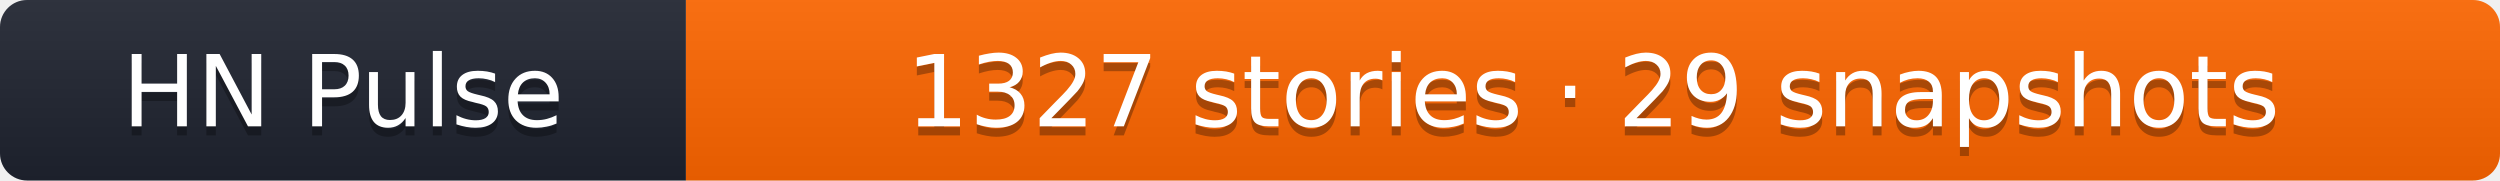
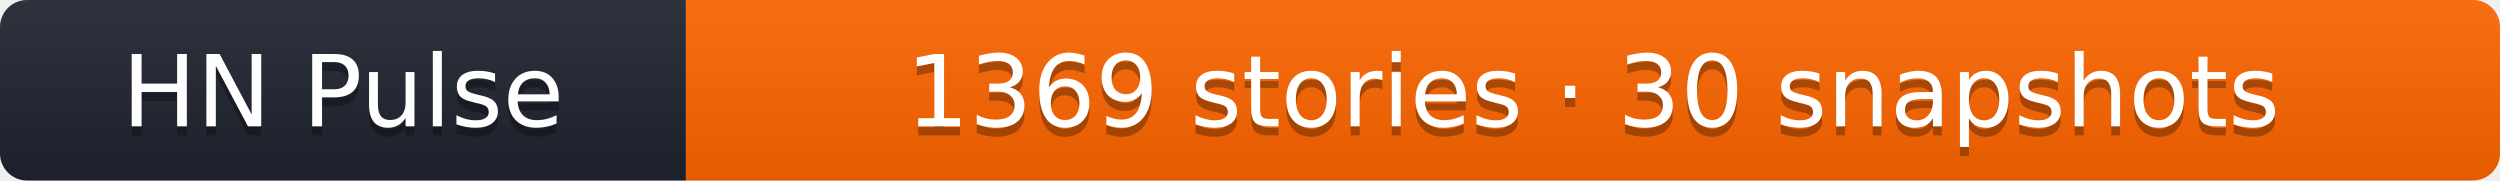
- <svg xmlns="http://www.w3.org/2000/svg" width="277" height="20" role="img" aria-label="HN Pulse: 1327 stories · 29 snapshots">
+ <svg xmlns="http://www.w3.org/2000/svg" width="277" height="20" role="img" aria-label="HN Pulse: 1369 stories · 30 snapshots">
  <a href="https://atheistam.github.io/hn-pulse" target="_blank">
    <linearGradient id="s" x2="0" y2="100%">
      <stop offset="0" stop-color="#bbb" stop-opacity=".1" />
      <stop offset="1" stop-opacity=".1" />
    </linearGradient>
    <clipPath id="r">
      <rect width="277" height="20" rx="3" fill="#fff" />
    </clipPath>
    <g clip-path="url(#r)">
      <rect width="76" height="20" fill="#1f2430" />
      <rect x="76" width="201" height="20" fill="#ff6600" />
      <rect width="277" height="20" fill="url(#s)" />
    </g>
    <g fill="#fff" text-anchor="middle" font-family="Verdana,Geneva,DejaVu Sans,sans-serif" font-size="11">
      <text x="38.0" y="15" fill="#010101" fill-opacity=".3">HN Pulse</text>
      <text x="38.0" y="14">HN Pulse</text>
-       <text x="176.5" y="15" fill="#010101" fill-opacity=".3">1327 stories · 29 snapshots</text>
-       <text x="176.5" y="14">1327 stories · 29 snapshots</text>
+       <text x="176.5" y="15" fill="#010101" fill-opacity=".3">1369 stories · 30 snapshots</text>
+       <text x="176.5" y="14">1369 stories · 30 snapshots</text>
    </g>
  </a>
</svg>
